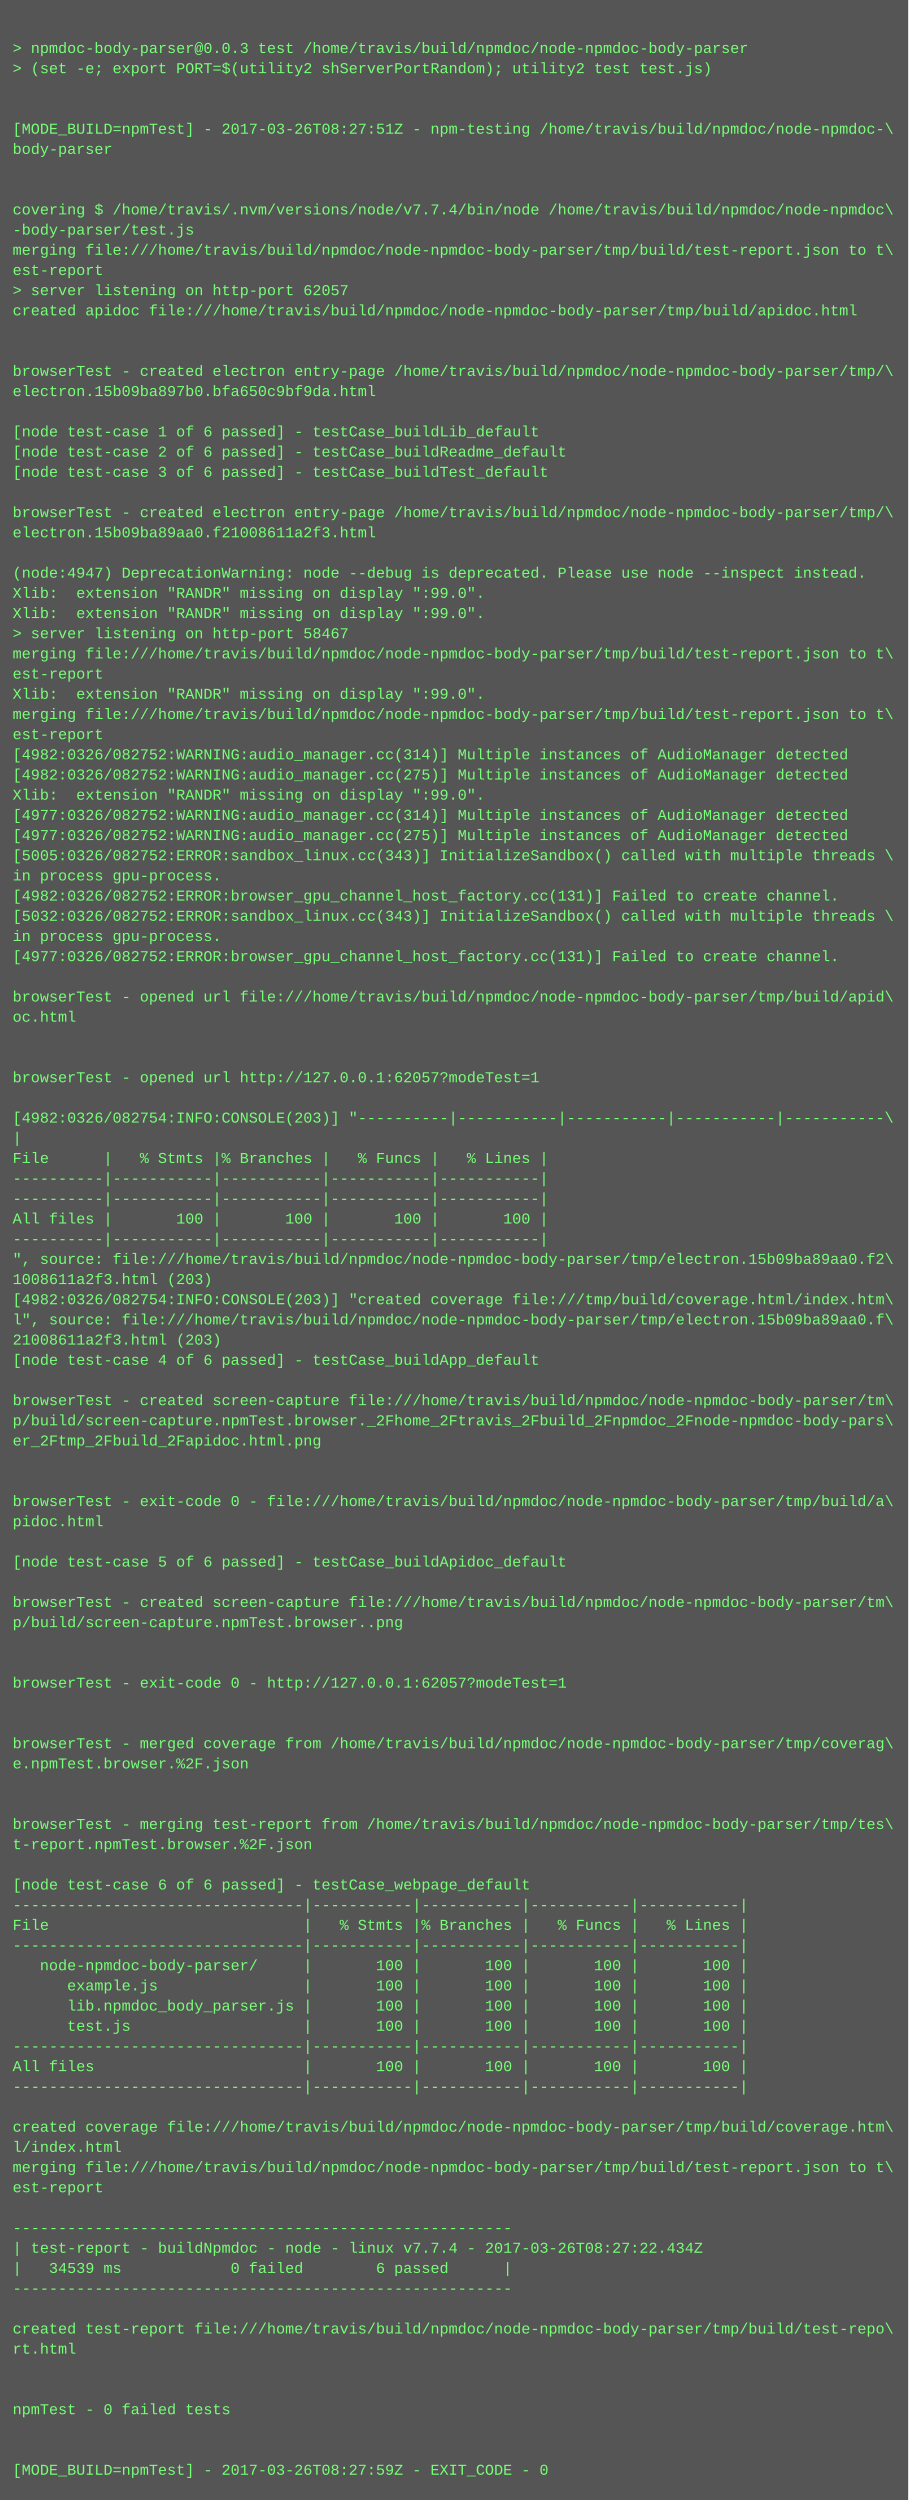
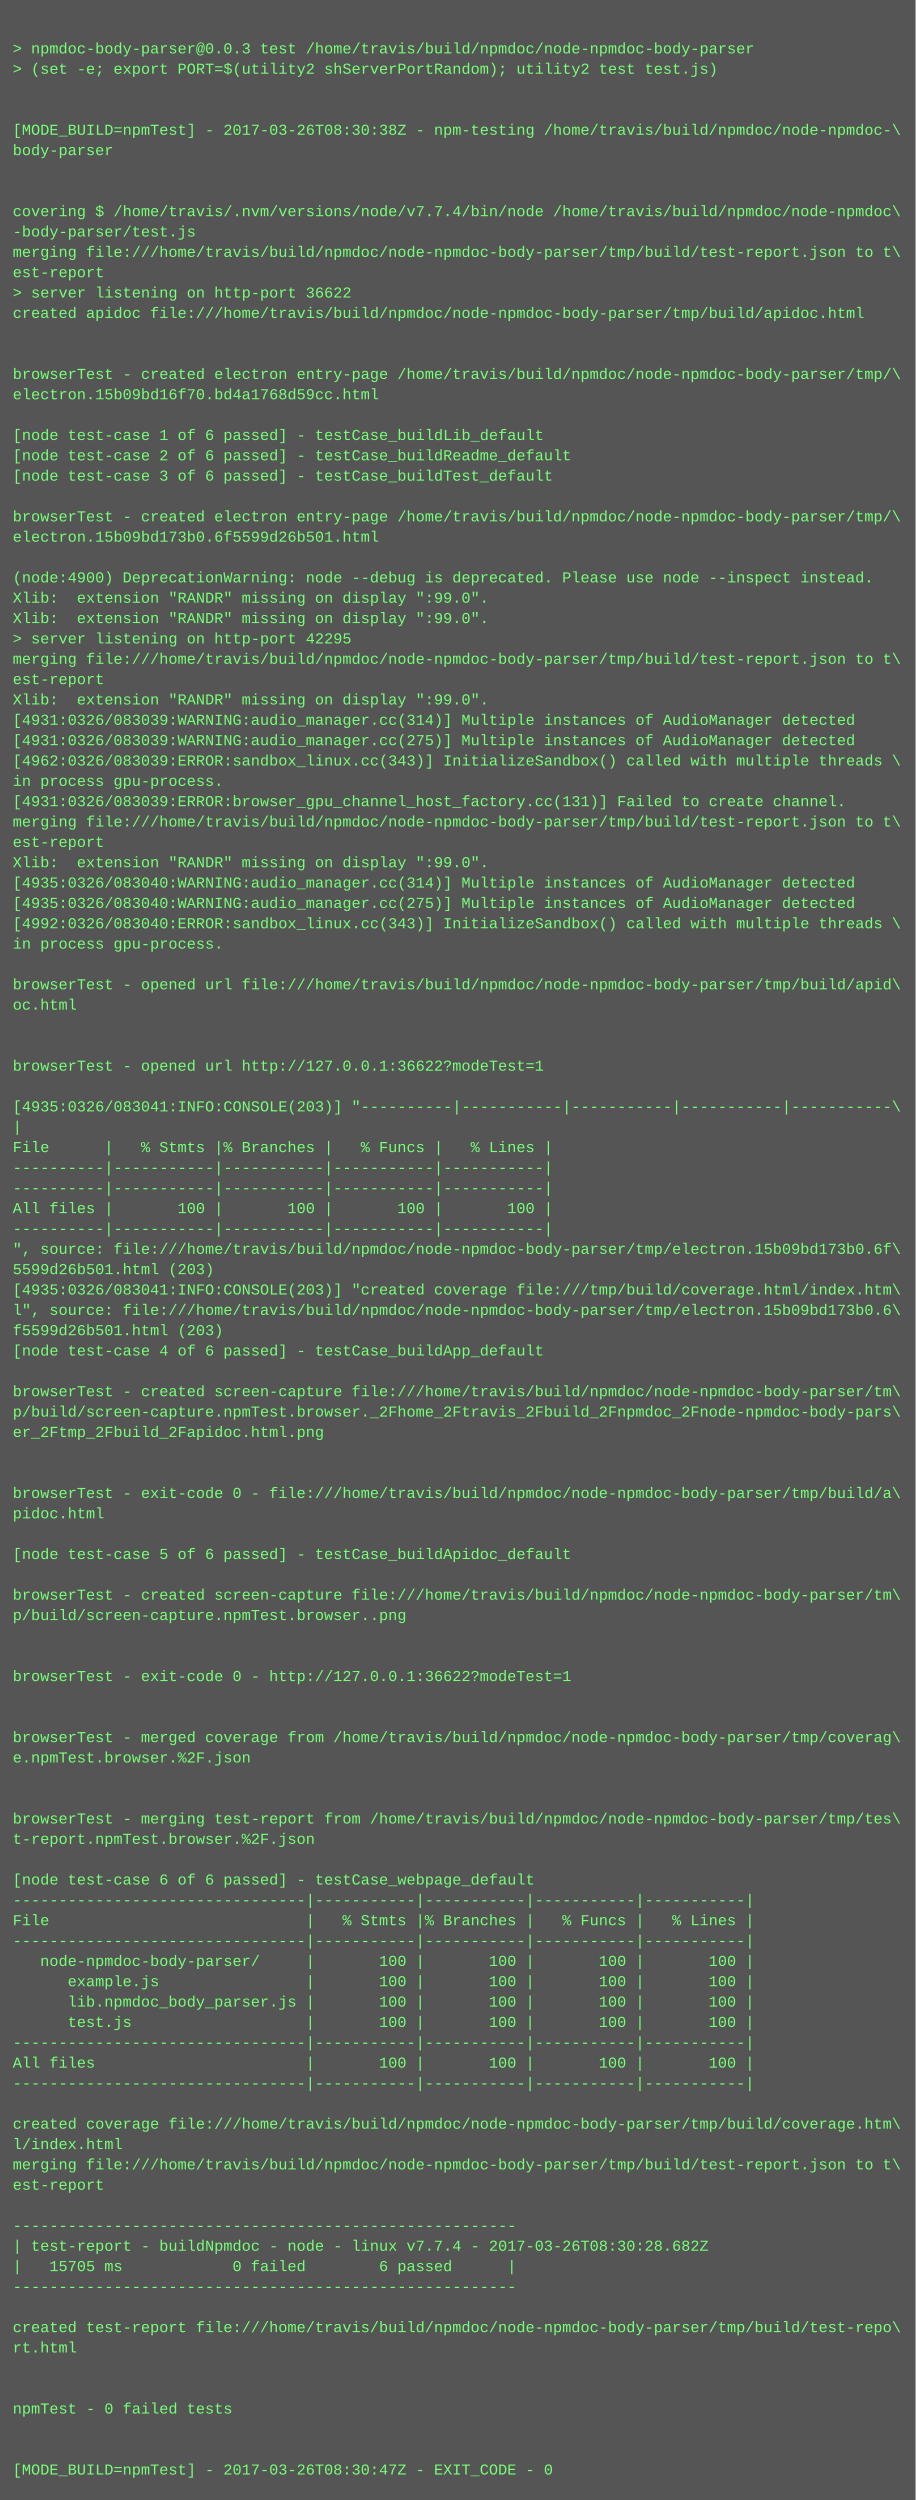
- <svg xmlns="http://www.w3.org/2000/svg" height="1982" width="720">
-   <rect height="1982" fill="#555" width="720" />
+ <svg xmlns="http://www.w3.org/2000/svg" height="1966" width="720">
+   <rect height="1966" fill="#555" width="720" />
  <text fill="#7f7" font-family="Courier New" font-size="12" xml:space="preserve">
    <tspan x="10" y="26" />
    <tspan x="10" y="42">&gt; npmdoc-body-parser@0.0.3 test /home/travis/build/npmdoc/node-npmdoc-body-parser</tspan>
    <tspan x="10" y="58">&gt; (set -e; export PORT=$(utility2 shServerPortRandom); utility2 test test.js)</tspan>
    <tspan x="10" y="74" />
    <tspan x="10" y="90" />
-     <tspan x="10" y="106">[MODE_BUILD=npmTest] - 2017-03-26T08:27:51Z - npm-testing /home/travis/build/npmdoc/node-npmdoc-\</tspan>
+     <tspan x="10" y="106">[MODE_BUILD=npmTest] - 2017-03-26T08:30:38Z - npm-testing /home/travis/build/npmdoc/node-npmdoc-\</tspan>
    <tspan x="10" y="122">body-parser</tspan>
    <tspan x="10" y="138" />
    <tspan x="10" y="154" />
    <tspan x="10" y="170">covering $ /home/travis/.nvm/versions/node/v7.7.4/bin/node /home/travis/build/npmdoc/node-npmdoc\</tspan>
    <tspan x="10" y="186">-body-parser/test.js</tspan>
    <tspan x="10" y="202">merging file:///home/travis/build/npmdoc/node-npmdoc-body-parser/tmp/build/test-report.json to t\</tspan>
    <tspan x="10" y="218">est-report</tspan>
-     <tspan x="10" y="234">&gt; server listening on http-port 62057</tspan>
+     <tspan x="10" y="234">&gt; server listening on http-port 36622</tspan>
    <tspan x="10" y="250">created apidoc file:///home/travis/build/npmdoc/node-npmdoc-body-parser/tmp/build/apidoc.html</tspan>
    <tspan x="10" y="266" />
    <tspan x="10" y="282" />
    <tspan x="10" y="298">browserTest - created electron entry-page /home/travis/build/npmdoc/node-npmdoc-body-parser/tmp/\</tspan>
-     <tspan x="10" y="314">electron.15b09ba897b0.bfa650c9bf9da.html</tspan>
+     <tspan x="10" y="314">electron.15b09bd16f70.bd4a1768d59cc.html</tspan>
    <tspan x="10" y="330" />
    <tspan x="10" y="346">[node test-case 1 of 6 passed] - testCase_buildLib_default</tspan>
    <tspan x="10" y="362">[node test-case 2 of 6 passed] - testCase_buildReadme_default</tspan>
    <tspan x="10" y="378">[node test-case 3 of 6 passed] - testCase_buildTest_default</tspan>
    <tspan x="10" y="394" />
    <tspan x="10" y="410">browserTest - created electron entry-page /home/travis/build/npmdoc/node-npmdoc-body-parser/tmp/\</tspan>
-     <tspan x="10" y="426">electron.15b09ba89aa0.f21008611a2f3.html</tspan>
+     <tspan x="10" y="426">electron.15b09bd173b0.6f5599d26b501.html</tspan>
    <tspan x="10" y="442" />
-     <tspan x="10" y="458">(node:4947) DeprecationWarning: node --debug is deprecated. Please use node --inspect instead.</tspan>
+     <tspan x="10" y="458">(node:4900) DeprecationWarning: node --debug is deprecated. Please use node --inspect instead.</tspan>
    <tspan x="10" y="474">Xlib:  extension "RANDR" missing on display ":99.0".</tspan>
    <tspan x="10" y="490">Xlib:  extension "RANDR" missing on display ":99.0".</tspan>
-     <tspan x="10" y="506">&gt; server listening on http-port 58467</tspan>
+     <tspan x="10" y="506">&gt; server listening on http-port 42295</tspan>
    <tspan x="10" y="522">merging file:///home/travis/build/npmdoc/node-npmdoc-body-parser/tmp/build/test-report.json to t\</tspan>
    <tspan x="10" y="538">est-report</tspan>
    <tspan x="10" y="554">Xlib:  extension "RANDR" missing on display ":99.0".</tspan>
-     <tspan x="10" y="570">merging file:///home/travis/build/npmdoc/node-npmdoc-body-parser/tmp/build/test-report.json to t\</tspan>
-     <tspan x="10" y="586">est-report</tspan>
-     <tspan x="10" y="602">[4982:0326/082752:WARNING:audio_manager.cc(314)] Multiple instances of AudioManager detected</tspan>
-     <tspan x="10" y="618">[4982:0326/082752:WARNING:audio_manager.cc(275)] Multiple instances of AudioManager detected</tspan>
-     <tspan x="10" y="634">Xlib:  extension "RANDR" missing on display ":99.0".</tspan>
-     <tspan x="10" y="650">[4977:0326/082752:WARNING:audio_manager.cc(314)] Multiple instances of AudioManager detected</tspan>
-     <tspan x="10" y="666">[4977:0326/082752:WARNING:audio_manager.cc(275)] Multiple instances of AudioManager detected</tspan>
-     <tspan x="10" y="682">[5005:0326/082752:ERROR:sandbox_linux.cc(343)] InitializeSandbox() called with multiple threads \</tspan>
-     <tspan x="10" y="698">in process gpu-process. </tspan>
-     <tspan x="10" y="714">[4982:0326/082752:ERROR:browser_gpu_channel_host_factory.cc(131)] Failed to create channel.</tspan>
-     <tspan x="10" y="730">[5032:0326/082752:ERROR:sandbox_linux.cc(343)] InitializeSandbox() called with multiple threads \</tspan>
+     <tspan x="10" y="570">[4931:0326/083039:WARNING:audio_manager.cc(314)] Multiple instances of AudioManager detected</tspan>
+     <tspan x="10" y="586">[4931:0326/083039:WARNING:audio_manager.cc(275)] Multiple instances of AudioManager detected</tspan>
+     <tspan x="10" y="602">[4962:0326/083039:ERROR:sandbox_linux.cc(343)] InitializeSandbox() called with multiple threads \</tspan>
+     <tspan x="10" y="618">in process gpu-process. </tspan>
+     <tspan x="10" y="634">[4931:0326/083039:ERROR:browser_gpu_channel_host_factory.cc(131)] Failed to create channel.</tspan>
+     <tspan x="10" y="650">merging file:///home/travis/build/npmdoc/node-npmdoc-body-parser/tmp/build/test-report.json to t\</tspan>
+     <tspan x="10" y="666">est-report</tspan>
+     <tspan x="10" y="682">Xlib:  extension "RANDR" missing on display ":99.0".</tspan>
+     <tspan x="10" y="698">[4935:0326/083040:WARNING:audio_manager.cc(314)] Multiple instances of AudioManager detected</tspan>
+     <tspan x="10" y="714">[4935:0326/083040:WARNING:audio_manager.cc(275)] Multiple instances of AudioManager detected</tspan>
+     <tspan x="10" y="730">[4992:0326/083040:ERROR:sandbox_linux.cc(343)] InitializeSandbox() called with multiple threads \</tspan>
    <tspan x="10" y="746">in process gpu-process. </tspan>
-     <tspan x="10" y="762">[4977:0326/082752:ERROR:browser_gpu_channel_host_factory.cc(131)] Failed to create channel.</tspan>
-     <tspan x="10" y="778" />
-     <tspan x="10" y="794">browserTest - opened url file:///home/travis/build/npmdoc/node-npmdoc-body-parser/tmp/build/apid\</tspan>
-     <tspan x="10" y="810">oc.html</tspan>
+     <tspan x="10" y="762" />
+     <tspan x="10" y="778">browserTest - opened url file:///home/travis/build/npmdoc/node-npmdoc-body-parser/tmp/build/apid\</tspan>
+     <tspan x="10" y="794">oc.html</tspan>
+     <tspan x="10" y="810" />
    <tspan x="10" y="826" />
-     <tspan x="10" y="842" />
-     <tspan x="10" y="858">browserTest - opened url http://127.0.0.1:62057?modeTest=1</tspan>
-     <tspan x="10" y="874" />
-     <tspan x="10" y="890">[4982:0326/082754:INFO:CONSOLE(203)] "----------|-----------|-----------|-----------|-----------\</tspan>
-     <tspan x="10" y="906">|</tspan>
-     <tspan x="10" y="922">File      |   % Stmts |% Branches |   % Funcs |   % Lines |</tspan>
+     <tspan x="10" y="842">browserTest - opened url http://127.0.0.1:36622?modeTest=1</tspan>
+     <tspan x="10" y="858" />
+     <tspan x="10" y="874">[4935:0326/083041:INFO:CONSOLE(203)] "----------|-----------|-----------|-----------|-----------\</tspan>
+     <tspan x="10" y="890">|</tspan>
+     <tspan x="10" y="906">File      |   % Stmts |% Branches |   % Funcs |   % Lines |</tspan>
+     <tspan x="10" y="922">----------|-----------|-----------|-----------|-----------|</tspan>
    <tspan x="10" y="938">----------|-----------|-----------|-----------|-----------|</tspan>
-     <tspan x="10" y="954">----------|-----------|-----------|-----------|-----------|</tspan>
-     <tspan x="10" y="970">All files |       100 |       100 |       100 |       100 |</tspan>
-     <tspan x="10" y="986">----------|-----------|-----------|-----------|-----------|</tspan>
-     <tspan x="10" y="1002">", source: file:///home/travis/build/npmdoc/node-npmdoc-body-parser/tmp/electron.15b09ba89aa0.f2\</tspan>
-     <tspan x="10" y="1018">1008611a2f3.html (203)</tspan>
-     <tspan x="10" y="1034">[4982:0326/082754:INFO:CONSOLE(203)] "created coverage file:///tmp/build/coverage.html/index.htm\</tspan>
-     <tspan x="10" y="1050">l", source: file:///home/travis/build/npmdoc/node-npmdoc-body-parser/tmp/electron.15b09ba89aa0.f\</tspan>
-     <tspan x="10" y="1066">21008611a2f3.html (203)</tspan>
-     <tspan x="10" y="1082">[node test-case 4 of 6 passed] - testCase_buildApp_default</tspan>
-     <tspan x="10" y="1098" />
-     <tspan x="10" y="1114">browserTest - created screen-capture file:///home/travis/build/npmdoc/node-npmdoc-body-parser/tm\</tspan>
-     <tspan x="10" y="1130">p/build/screen-capture.npmTest.browser._2Fhome_2Ftravis_2Fbuild_2Fnpmdoc_2Fnode-npmdoc-body-pars\</tspan>
-     <tspan x="10" y="1146">er_2Ftmp_2Fbuild_2Fapidoc.html.png</tspan>
+     <tspan x="10" y="954">All files |       100 |       100 |       100 |       100 |</tspan>
+     <tspan x="10" y="970">----------|-----------|-----------|-----------|-----------|</tspan>
+     <tspan x="10" y="986">", source: file:///home/travis/build/npmdoc/node-npmdoc-body-parser/tmp/electron.15b09bd173b0.6f\</tspan>
+     <tspan x="10" y="1002">5599d26b501.html (203)</tspan>
+     <tspan x="10" y="1018">[4935:0326/083041:INFO:CONSOLE(203)] "created coverage file:///tmp/build/coverage.html/index.htm\</tspan>
+     <tspan x="10" y="1034">l", source: file:///home/travis/build/npmdoc/node-npmdoc-body-parser/tmp/electron.15b09bd173b0.6\</tspan>
+     <tspan x="10" y="1050">f5599d26b501.html (203)</tspan>
+     <tspan x="10" y="1066">[node test-case 4 of 6 passed] - testCase_buildApp_default</tspan>
+     <tspan x="10" y="1082" />
+     <tspan x="10" y="1098">browserTest - created screen-capture file:///home/travis/build/npmdoc/node-npmdoc-body-parser/tm\</tspan>
+     <tspan x="10" y="1114">p/build/screen-capture.npmTest.browser._2Fhome_2Ftravis_2Fbuild_2Fnpmdoc_2Fnode-npmdoc-body-pars\</tspan>
+     <tspan x="10" y="1130">er_2Ftmp_2Fbuild_2Fapidoc.html.png</tspan>
+     <tspan x="10" y="1146" />
    <tspan x="10" y="1162" />
-     <tspan x="10" y="1178" />
-     <tspan x="10" y="1194">browserTest - exit-code 0 - file:///home/travis/build/npmdoc/node-npmdoc-body-parser/tmp/build/a\</tspan>
-     <tspan x="10" y="1210">pidoc.html</tspan>
-     <tspan x="10" y="1226" />
-     <tspan x="10" y="1242">[node test-case 5 of 6 passed] - testCase_buildApidoc_default</tspan>
-     <tspan x="10" y="1258" />
-     <tspan x="10" y="1274">browserTest - created screen-capture file:///home/travis/build/npmdoc/node-npmdoc-body-parser/tm\</tspan>
-     <tspan x="10" y="1290">p/build/screen-capture.npmTest.browser..png</tspan>
+     <tspan x="10" y="1178">browserTest - exit-code 0 - file:///home/travis/build/npmdoc/node-npmdoc-body-parser/tmp/build/a\</tspan>
+     <tspan x="10" y="1194">pidoc.html</tspan>
+     <tspan x="10" y="1210" />
+     <tspan x="10" y="1226">[node test-case 5 of 6 passed] - testCase_buildApidoc_default</tspan>
+     <tspan x="10" y="1242" />
+     <tspan x="10" y="1258">browserTest - created screen-capture file:///home/travis/build/npmdoc/node-npmdoc-body-parser/tm\</tspan>
+     <tspan x="10" y="1274">p/build/screen-capture.npmTest.browser..png</tspan>
+     <tspan x="10" y="1290" />
    <tspan x="10" y="1306" />
-     <tspan x="10" y="1322" />
-     <tspan x="10" y="1338">browserTest - exit-code 0 - http://127.0.0.1:62057?modeTest=1</tspan>
+     <tspan x="10" y="1322">browserTest - exit-code 0 - http://127.0.0.1:36622?modeTest=1</tspan>
+     <tspan x="10" y="1338" />
    <tspan x="10" y="1354" />
-     <tspan x="10" y="1370" />
-     <tspan x="10" y="1386">browserTest - merged coverage from /home/travis/build/npmdoc/node-npmdoc-body-parser/tmp/coverag\</tspan>
-     <tspan x="10" y="1402">e.npmTest.browser.%2F.json</tspan>
+     <tspan x="10" y="1370">browserTest - merged coverage from /home/travis/build/npmdoc/node-npmdoc-body-parser/tmp/coverag\</tspan>
+     <tspan x="10" y="1386">e.npmTest.browser.%2F.json</tspan>
+     <tspan x="10" y="1402" />
    <tspan x="10" y="1418" />
-     <tspan x="10" y="1434" />
-     <tspan x="10" y="1450">browserTest - merging test-report from /home/travis/build/npmdoc/node-npmdoc-body-parser/tmp/tes\</tspan>
-     <tspan x="10" y="1466">t-report.npmTest.browser.%2F.json</tspan>
-     <tspan x="10" y="1482" />
-     <tspan x="10" y="1498">[node test-case 6 of 6 passed] - testCase_webpage_default</tspan>
-     <tspan x="10" y="1514">--------------------------------|-----------|-----------|-----------|-----------|</tspan>
-     <tspan x="10" y="1530">File                            |   % Stmts |% Branches |   % Funcs |   % Lines |</tspan>
-     <tspan x="10" y="1546">--------------------------------|-----------|-----------|-----------|-----------|</tspan>
-     <tspan x="10" y="1562">   node-npmdoc-body-parser/     |       100 |       100 |       100 |       100 |</tspan>
-     <tspan x="10" y="1578">      example.js                |       100 |       100 |       100 |       100 |</tspan>
-     <tspan x="10" y="1594">      lib.npmdoc_body_parser.js |       100 |       100 |       100 |       100 |</tspan>
-     <tspan x="10" y="1610">      test.js                   |       100 |       100 |       100 |       100 |</tspan>
-     <tspan x="10" y="1626">--------------------------------|-----------|-----------|-----------|-----------|</tspan>
-     <tspan x="10" y="1642">All files                       |       100 |       100 |       100 |       100 |</tspan>
-     <tspan x="10" y="1658">--------------------------------|-----------|-----------|-----------|-----------|</tspan>
-     <tspan x="10" y="1674" />
-     <tspan x="10" y="1690">created coverage file:///home/travis/build/npmdoc/node-npmdoc-body-parser/tmp/build/coverage.htm\</tspan>
-     <tspan x="10" y="1706">l/index.html</tspan>
-     <tspan x="10" y="1722">merging file:///home/travis/build/npmdoc/node-npmdoc-body-parser/tmp/build/test-report.json to t\</tspan>
-     <tspan x="10" y="1738">est-report</tspan>
-     <tspan x="10" y="1754" />
-     <tspan x="10" y="1770">-------------------------------------------------------</tspan>
-     <tspan x="10" y="1786">| test-report - buildNpmdoc - node - linux v7.7.4 - 2017-03-26T08:27:22.434Z</tspan>
-     <tspan x="10" y="1802">|   34539 ms            0 failed        6 passed      |</tspan>
-     <tspan x="10" y="1818">-------------------------------------------------------</tspan>
-     <tspan x="10" y="1834" />
-     <tspan x="10" y="1850">created test-report file:///home/travis/build/npmdoc/node-npmdoc-body-parser/tmp/build/test-repo\</tspan>
-     <tspan x="10" y="1866">rt.html</tspan>
+     <tspan x="10" y="1434">browserTest - merging test-report from /home/travis/build/npmdoc/node-npmdoc-body-parser/tmp/tes\</tspan>
+     <tspan x="10" y="1450">t-report.npmTest.browser.%2F.json</tspan>
+     <tspan x="10" y="1466" />
+     <tspan x="10" y="1482">[node test-case 6 of 6 passed] - testCase_webpage_default</tspan>
+     <tspan x="10" y="1498">--------------------------------|-----------|-----------|-----------|-----------|</tspan>
+     <tspan x="10" y="1514">File                            |   % Stmts |% Branches |   % Funcs |   % Lines |</tspan>
+     <tspan x="10" y="1530">--------------------------------|-----------|-----------|-----------|-----------|</tspan>
+     <tspan x="10" y="1546">   node-npmdoc-body-parser/     |       100 |       100 |       100 |       100 |</tspan>
+     <tspan x="10" y="1562">      example.js                |       100 |       100 |       100 |       100 |</tspan>
+     <tspan x="10" y="1578">      lib.npmdoc_body_parser.js |       100 |       100 |       100 |       100 |</tspan>
+     <tspan x="10" y="1594">      test.js                   |       100 |       100 |       100 |       100 |</tspan>
+     <tspan x="10" y="1610">--------------------------------|-----------|-----------|-----------|-----------|</tspan>
+     <tspan x="10" y="1626">All files                       |       100 |       100 |       100 |       100 |</tspan>
+     <tspan x="10" y="1642">--------------------------------|-----------|-----------|-----------|-----------|</tspan>
+     <tspan x="10" y="1658" />
+     <tspan x="10" y="1674">created coverage file:///home/travis/build/npmdoc/node-npmdoc-body-parser/tmp/build/coverage.htm\</tspan>
+     <tspan x="10" y="1690">l/index.html</tspan>
+     <tspan x="10" y="1706">merging file:///home/travis/build/npmdoc/node-npmdoc-body-parser/tmp/build/test-report.json to t\</tspan>
+     <tspan x="10" y="1722">est-report</tspan>
+     <tspan x="10" y="1738" />
+     <tspan x="10" y="1754">-------------------------------------------------------</tspan>
+     <tspan x="10" y="1770">| test-report - buildNpmdoc - node - linux v7.7.4 - 2017-03-26T08:30:28.682Z</tspan>
+     <tspan x="10" y="1786">|   15705 ms            0 failed        6 passed      |</tspan>
+     <tspan x="10" y="1802">-------------------------------------------------------</tspan>
+     <tspan x="10" y="1818" />
+     <tspan x="10" y="1834">created test-report file:///home/travis/build/npmdoc/node-npmdoc-body-parser/tmp/build/test-repo\</tspan>
+     <tspan x="10" y="1850">rt.html</tspan>
+     <tspan x="10" y="1866" />
    <tspan x="10" y="1882" />
-     <tspan x="10" y="1898" />
-     <tspan x="10" y="1914">npmTest - 0 failed tests</tspan>
+     <tspan x="10" y="1898">npmTest - 0 failed tests</tspan>
+     <tspan x="10" y="1914" />
    <tspan x="10" y="1930" />
-     <tspan x="10" y="1946" />
-     <tspan x="10" y="1962">[MODE_BUILD=npmTest] - 2017-03-26T08:27:59Z - EXIT_CODE - 0</tspan>
+     <tspan x="10" y="1946">[MODE_BUILD=npmTest] - 2017-03-26T08:30:47Z - EXIT_CODE - 0</tspan>
  </text>
</svg>
